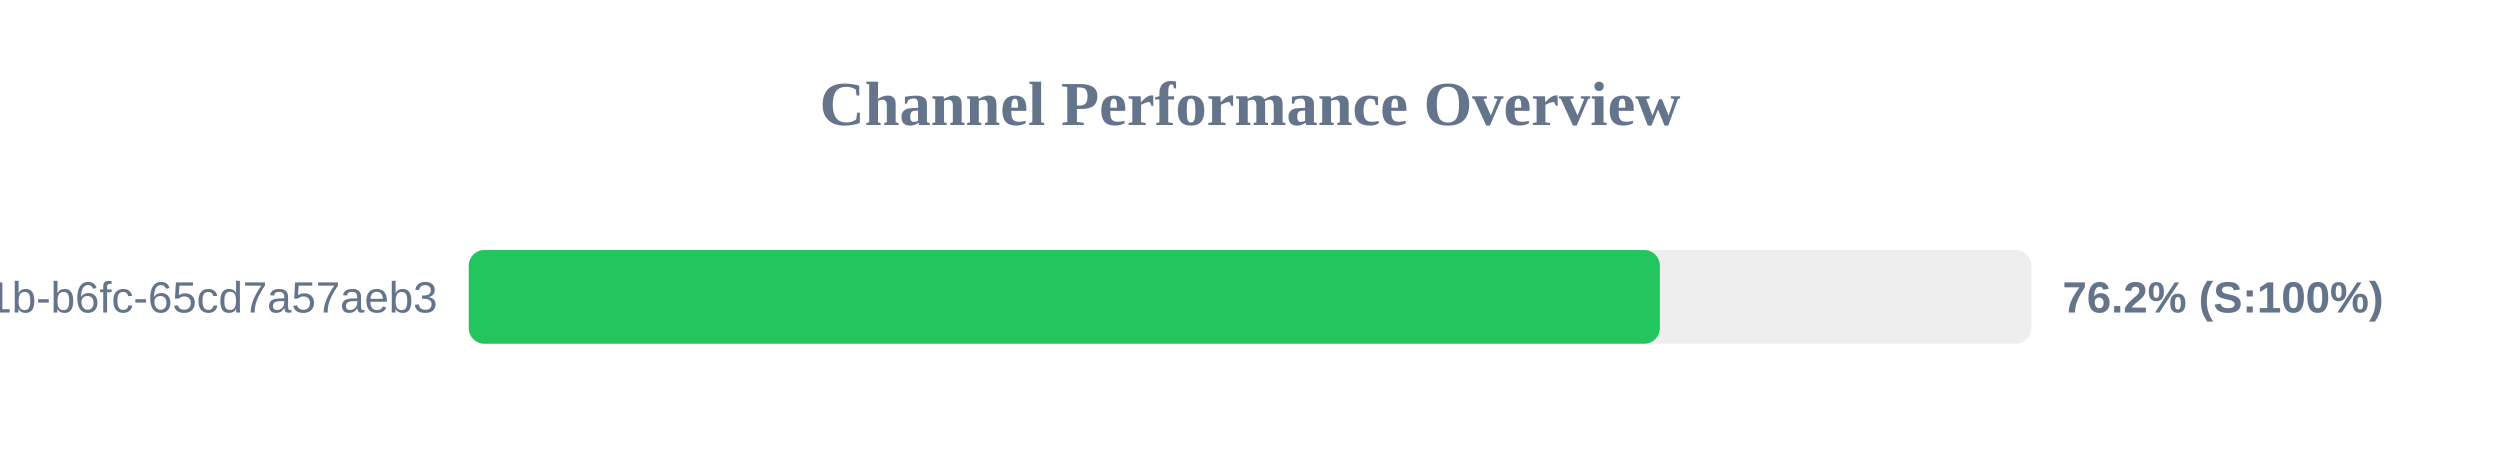
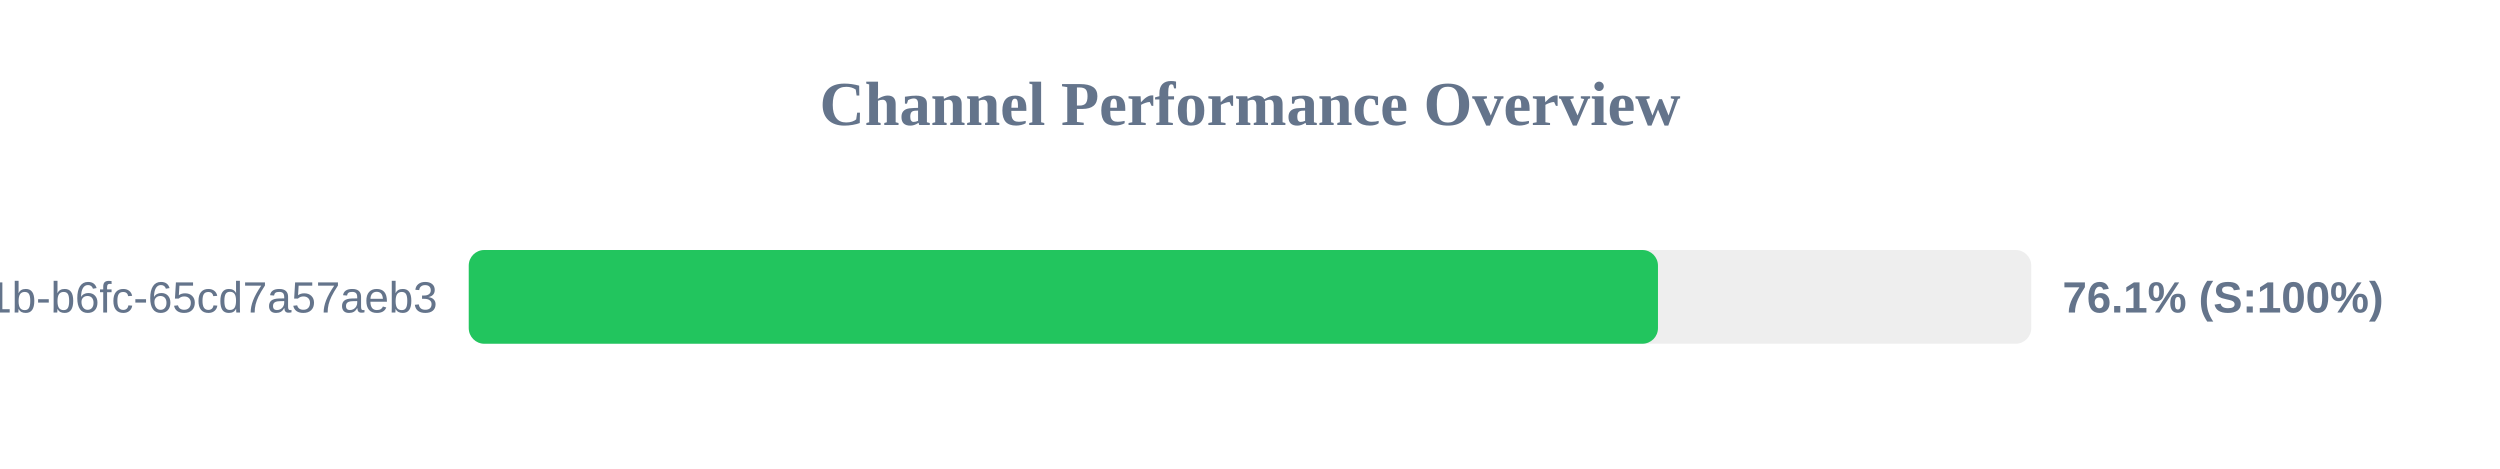
<svg xmlns="http://www.w3.org/2000/svg" width="800" height="150" version="1.1">
  <style>
        .row { font: 14px Arial; fill: #64748b; }
        .score { font: bold 14px Arial; fill: #64748b; }
    </style>
  <text x="400" y="40" text-anchor="middle" font-size="20px" font-weight="bold" fill="#64748b">Channel Performance Overview</text>
  <rect x="150" y="80" width="500" height="30" fill="#eee" rx="5" />
-   <rect x="150" y="80" width="381.15" height="30" fill="#22c55e" rx="5" />
+   <rect x="150" y="80" width="380.55" height="30" fill="#22c55e" rx="5" />
  <text x="140" y="100" text-anchor="end" class="row">?uuid=9c859345-959f-491b-b6fc-65cd7a57aeb3</text>
-   <text x="660" y="100" text-anchor="start" class="score">76.2% (S:100%)</text>
+   <text x="660" y="100" text-anchor="start" class="score">76.1% (S:100%)</text>
</svg>
